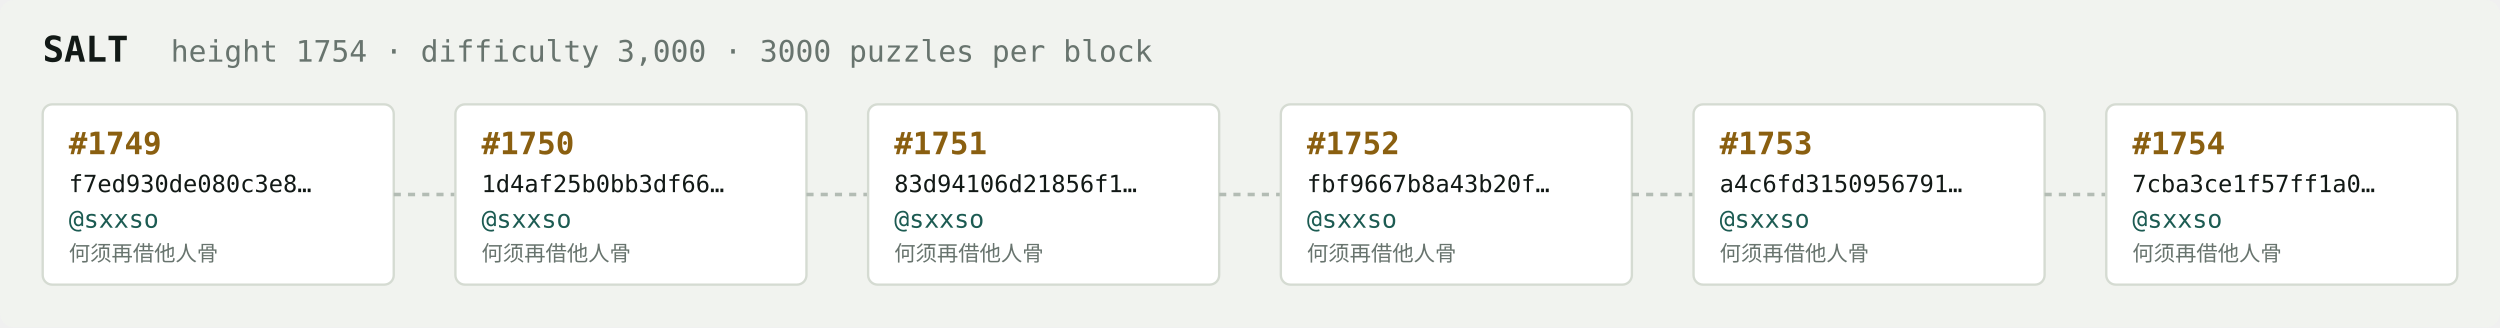
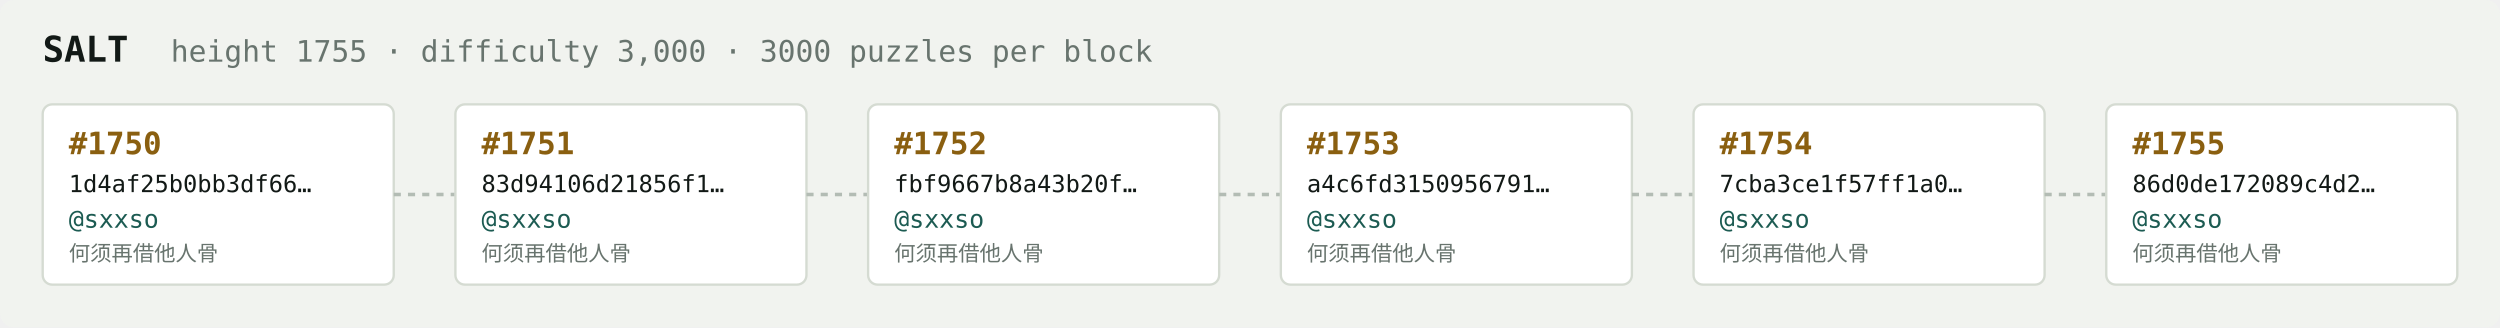
<svg xmlns="http://www.w3.org/2000/svg" width="1054" height="138" viewBox="0 0 1054 138" font-family="ui-monospace,SFMono-Regular,Menlo,monospace">
  <rect fill="#f1f3ef" width="1054" height="138" rx="6" />
  <text x="18" y="26" fill="#121916" font-size="15" font-weight="700">SALT</text>
-   <text x="72" y="26" fill="#68746e" font-size="12.5">height 1754 · difficulty 3,000 · 3000 puzzles per block</text>
+   <text x="72" y="26" fill="#68746e" font-size="12.5">height 1755 · difficulty 3,000 · 3000 puzzles per block</text>
  <rect x="18" y="44" width="148" height="76" rx="4" fill="#ffffff" stroke="#d5dbd2" stroke-width="1" />
-   <text x="29" y="65" fill="#8a5f10" font-size="13" font-weight="700">#1749</text>
-   <text x="29" y="81" fill="#121916" font-size="10">f7ed930de080c3e8…</text>
+   <text x="29" y="65" fill="#8a5f10" font-size="13" font-weight="700">#1750</text>
+   <text x="29" y="81" fill="#121916" font-size="10">1d4af25b0bb3df66…</text>
  <text x="29" y="96" fill="#1c5b52" font-size="10.5">@sxxso</text>
  <text x="29" y="110" fill="#68746e" font-size="9">何须再借他人骨</text>
  <line x1="166" y1="82.0" x2="192" y2="82.0" stroke="#b3bcb4" stroke-width="1.5" stroke-dasharray="3 3" />
  <rect x="192" y="44" width="148" height="76" rx="4" fill="#ffffff" stroke="#d5dbd2" stroke-width="1" />
-   <text x="203" y="65" fill="#8a5f10" font-size="13" font-weight="700">#1750</text>
-   <text x="203" y="81" fill="#121916" font-size="10">1d4af25b0bb3df66…</text>
+   <text x="203" y="65" fill="#8a5f10" font-size="13" font-weight="700">#1751</text>
+   <text x="203" y="81" fill="#121916" font-size="10">83d94106d21856f1…</text>
  <text x="203" y="96" fill="#1c5b52" font-size="10.5">@sxxso</text>
  <text x="203" y="110" fill="#68746e" font-size="9">何须再借他人骨</text>
  <line x1="340" y1="82.0" x2="366" y2="82.0" stroke="#b3bcb4" stroke-width="1.5" stroke-dasharray="3 3" />
  <rect x="366" y="44" width="148" height="76" rx="4" fill="#ffffff" stroke="#d5dbd2" stroke-width="1" />
-   <text x="377" y="65" fill="#8a5f10" font-size="13" font-weight="700">#1751</text>
-   <text x="377" y="81" fill="#121916" font-size="10">83d94106d21856f1…</text>
+   <text x="377" y="65" fill="#8a5f10" font-size="13" font-weight="700">#1752</text>
+   <text x="377" y="81" fill="#121916" font-size="10">fbf9667b8a43b20f…</text>
  <text x="377" y="96" fill="#1c5b52" font-size="10.5">@sxxso</text>
  <text x="377" y="110" fill="#68746e" font-size="9">何须再借他人骨</text>
  <line x1="514" y1="82.0" x2="540" y2="82.0" stroke="#b3bcb4" stroke-width="1.5" stroke-dasharray="3 3" />
  <rect x="540" y="44" width="148" height="76" rx="4" fill="#ffffff" stroke="#d5dbd2" stroke-width="1" />
-   <text x="551" y="65" fill="#8a5f10" font-size="13" font-weight="700">#1752</text>
-   <text x="551" y="81" fill="#121916" font-size="10">fbf9667b8a43b20f…</text>
+   <text x="551" y="65" fill="#8a5f10" font-size="13" font-weight="700">#1753</text>
+   <text x="551" y="81" fill="#121916" font-size="10">a4c6fd3150956791…</text>
  <text x="551" y="96" fill="#1c5b52" font-size="10.5">@sxxso</text>
  <text x="551" y="110" fill="#68746e" font-size="9">何须再借他人骨</text>
  <line x1="688" y1="82.0" x2="714" y2="82.0" stroke="#b3bcb4" stroke-width="1.5" stroke-dasharray="3 3" />
  <rect x="714" y="44" width="148" height="76" rx="4" fill="#ffffff" stroke="#d5dbd2" stroke-width="1" />
-   <text x="725" y="65" fill="#8a5f10" font-size="13" font-weight="700">#1753</text>
-   <text x="725" y="81" fill="#121916" font-size="10">a4c6fd3150956791…</text>
+   <text x="725" y="65" fill="#8a5f10" font-size="13" font-weight="700">#1754</text>
+   <text x="725" y="81" fill="#121916" font-size="10">7cba3ce1f57ff1a0…</text>
  <text x="725" y="96" fill="#1c5b52" font-size="10.5">@sxxso</text>
  <text x="725" y="110" fill="#68746e" font-size="9">何须再借他人骨</text>
  <line x1="862" y1="82.0" x2="888" y2="82.0" stroke="#b3bcb4" stroke-width="1.5" stroke-dasharray="3 3" />
  <rect x="888" y="44" width="148" height="76" rx="4" fill="#ffffff" stroke="#d5dbd2" stroke-width="1" />
-   <text x="899" y="65" fill="#8a5f10" font-size="13" font-weight="700">#1754</text>
-   <text x="899" y="81" fill="#121916" font-size="10">7cba3ce1f57ff1a0…</text>
+   <text x="899" y="65" fill="#8a5f10" font-size="13" font-weight="700">#1755</text>
+   <text x="899" y="81" fill="#121916" font-size="10">86d0de172089c4d2…</text>
  <text x="899" y="96" fill="#1c5b52" font-size="10.5">@sxxso</text>
  <text x="899" y="110" fill="#68746e" font-size="9">何须再借他人骨</text>
</svg>
